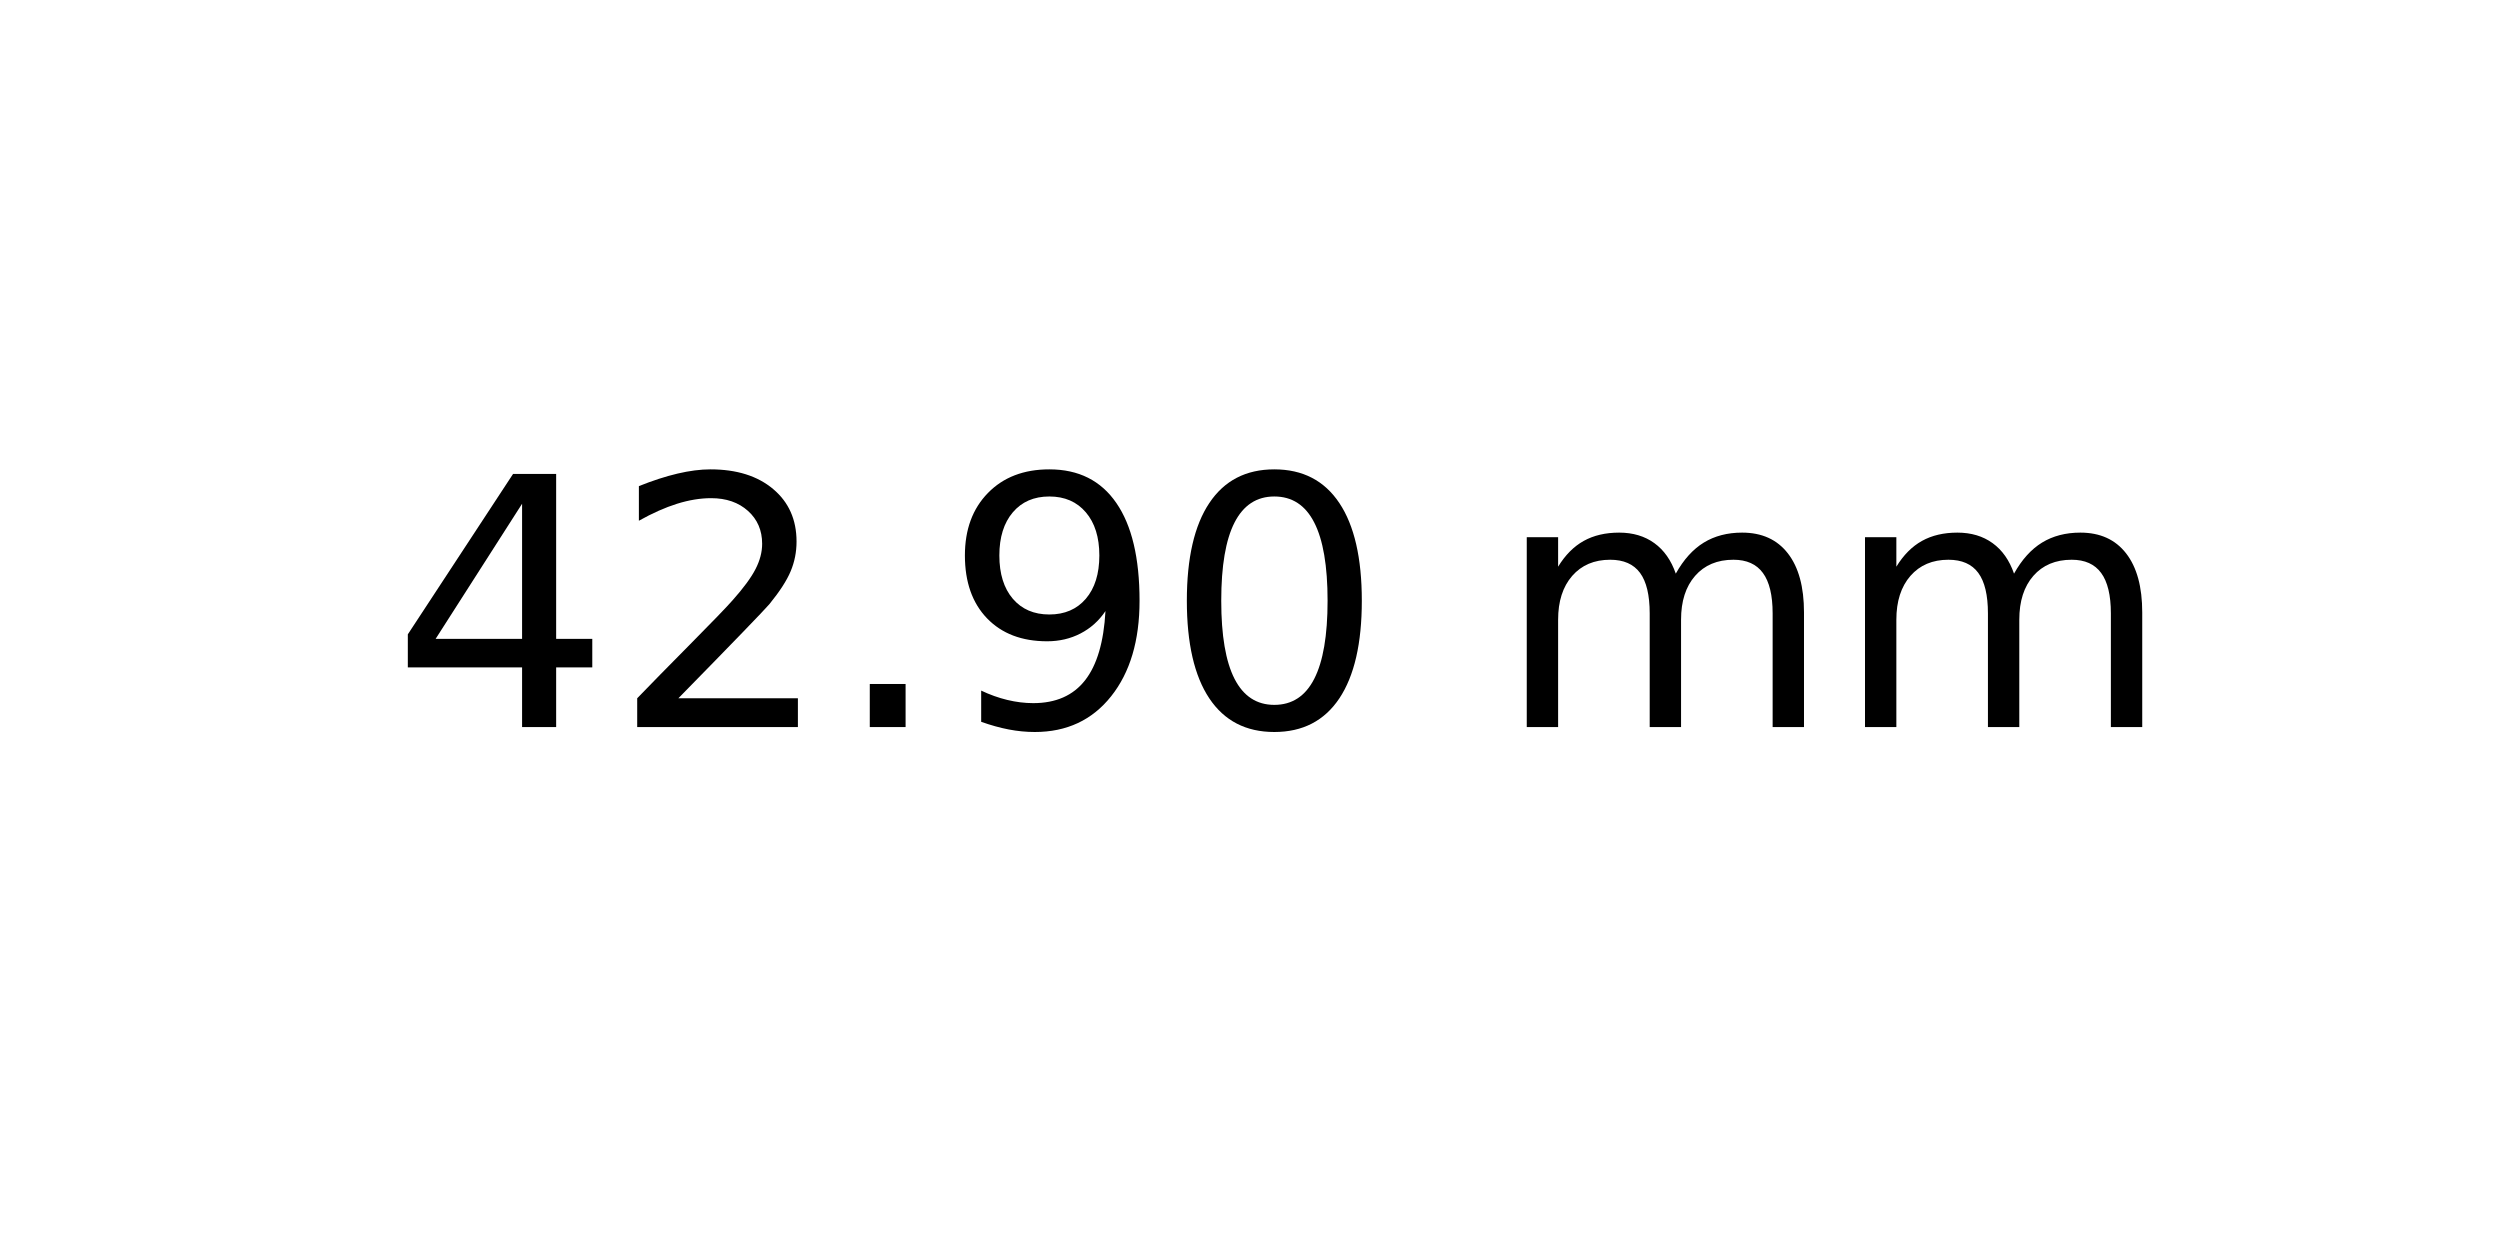
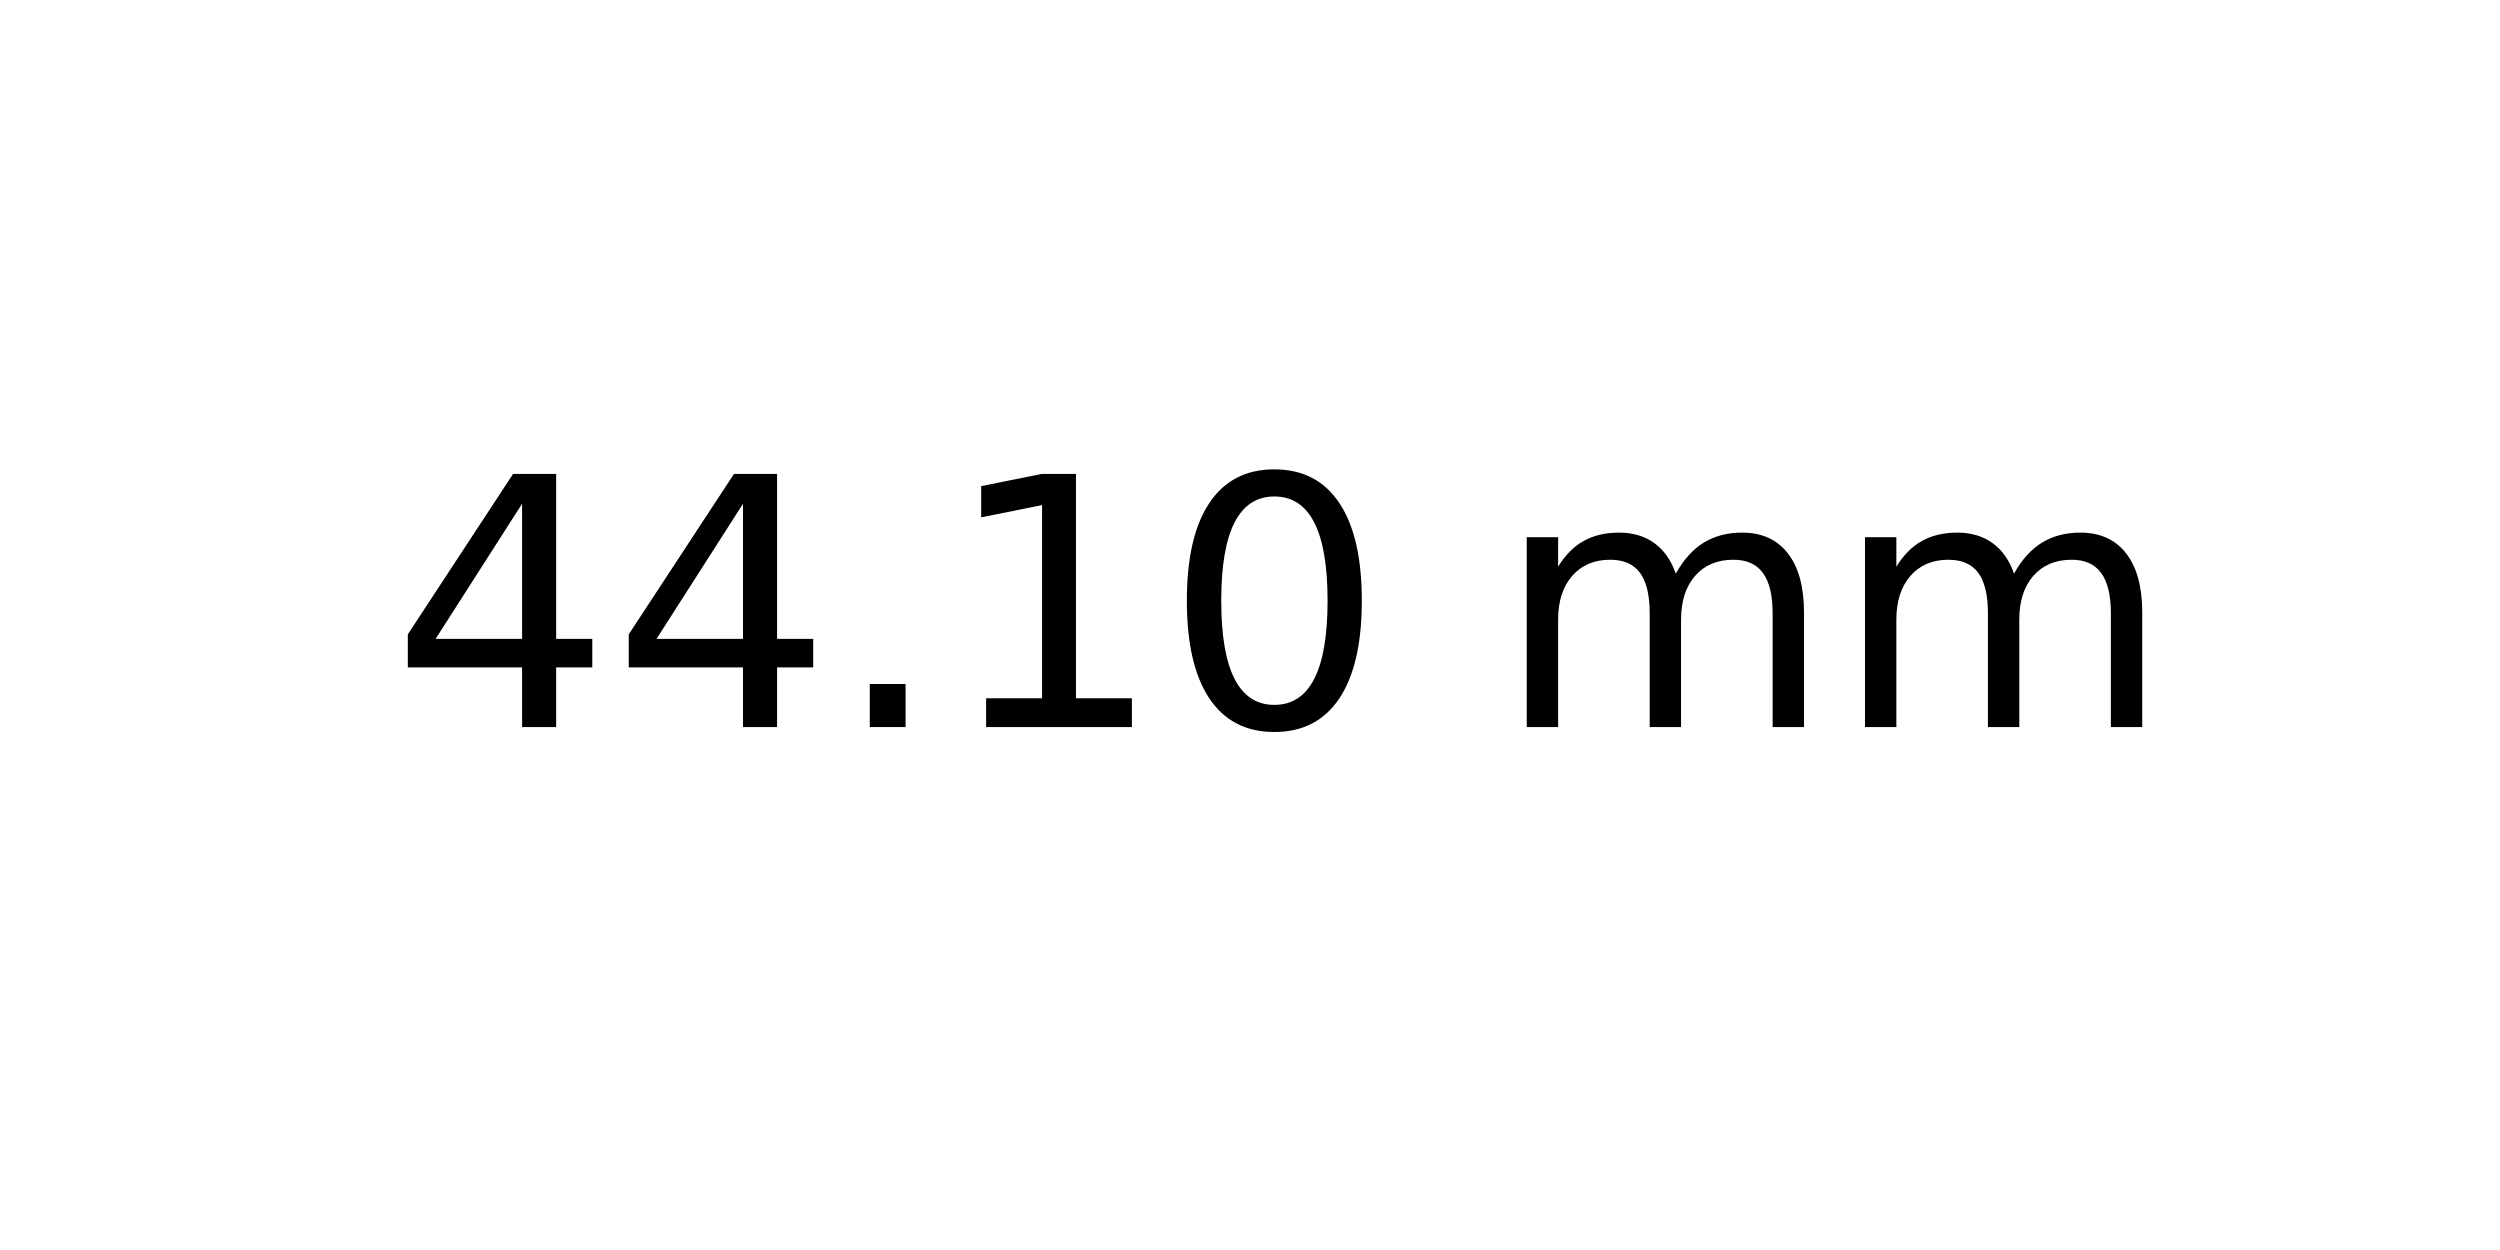
<svg xmlns="http://www.w3.org/2000/svg" xmlns:xlink="http://www.w3.org/1999/xlink" width="72pt" height="36pt" viewBox="0 0 72 36" version="1.1">
  <defs>
    <style type="text/css">*{stroke-linejoin: round; stroke-linecap: butt}</style>
  </defs>
  <g id="figure_1">
    <g id="axes_1">
      <g id="text_1">
        <g transform="translate(11.25625 20.93937) scale(0.1 -0.1)">
          <defs>
            <path id="DejaVuSans-34" d="M 2419 4116  L 825 1625  L 2419 1625  L 2419 4116  z M 2253 4666  L 3047 4666  L 3047 1625  L 3713 1625  L 3713 1100  L 3047 1100  L 3047 0  L 2419 0  L 2419 1100  L 313 1100  L 313 1709  L 2253 4666  z " transform="scale(0.015625)" />
-             <path id="DejaVuSans-32" d="M 1228 531  L 3431 531  L 3431 0  L 469 0  L 469 531  Q 828 903 1448 1529  Q 2069 2156 2228 2338  Q 2531 2678 2651 2914  Q 2772 3150 2772 3378  Q 2772 3750 2511 3984  Q 2250 4219 1831 4219  Q 1534 4219 1204 4116  Q 875 4013 500 3803  L 500 4441  Q 881 4594 1212 4672  Q 1544 4750 1819 4750  Q 2544 4750 2975 4387  Q 3406 4025 3406 3419  Q 3406 3131 3298 2873  Q 3191 2616 2906 2266  Q 2828 2175 2409 1742  Q 1991 1309 1228 531  z " transform="scale(0.015625)" />
            <path id="DejaVuSans-2e" d="M 684 794  L 1344 794  L 1344 0  L 684 0  L 684 794  z " transform="scale(0.015625)" />
-             <path id="DejaVuSans-39" d="M 703 97  L 703 672  Q 941 559 1184 500  Q 1428 441 1663 441  Q 2288 441 2617 861  Q 2947 1281 2994 2138  Q 2813 1869 2534 1725  Q 2256 1581 1919 1581  Q 1219 1581 811 2004  Q 403 2428 403 3163  Q 403 3881 828 4315  Q 1253 4750 1959 4750  Q 2769 4750 3195 4129  Q 3622 3509 3622 2328  Q 3622 1225 3098 567  Q 2575 -91 1691 -91  Q 1453 -91 1209 -44  Q 966 3 703 97  z M 1959 2075  Q 2384 2075 2632 2365  Q 2881 2656 2881 3163  Q 2881 3666 2632 3958  Q 2384 4250 1959 4250  Q 1534 4250 1286 3958  Q 1038 3666 1038 3163  Q 1038 2656 1286 2365  Q 1534 2075 1959 2075  z " transform="scale(0.015625)" />
+             <path id="DejaVuSans-31" d="M 794 531  L 1825 531  L 1825 4091  L 703 3866  L 703 4441  L 1819 4666  L 2450 4666  L 2450 531  L 3481 531  L 3481 0  L 794 0  L 794 531  z " transform="scale(0.015625)" />
            <path id="DejaVuSans-30" d="M 2034 4250  Q 1547 4250 1301 3770  Q 1056 3291 1056 2328  Q 1056 1369 1301 889  Q 1547 409 2034 409  Q 2525 409 2770 889  Q 3016 1369 3016 2328  Q 3016 3291 2770 3770  Q 2525 4250 2034 4250  z M 2034 4750  Q 2819 4750 3233 4129  Q 3647 3509 3647 2328  Q 3647 1150 3233 529  Q 2819 -91 2034 -91  Q 1250 -91 836 529  Q 422 1150 422 2328  Q 422 3509 836 4129  Q 1250 4750 2034 4750  z " transform="scale(0.015625)" />
            <path id="DejaVuSans-20" transform="scale(0.015625)" />
            <path id="DejaVuSans-6d" d="M 3328 2828  Q 3544 3216 3844 3400  Q 4144 3584 4550 3584  Q 5097 3584 5394 3201  Q 5691 2819 5691 2113  L 5691 0  L 5113 0  L 5113 2094  Q 5113 2597 4934 2840  Q 4756 3084 4391 3084  Q 3944 3084 3684 2787  Q 3425 2491 3425 1978  L 3425 0  L 2847 0  L 2847 2094  Q 2847 2600 2669 2842  Q 2491 3084 2119 3084  Q 1678 3084 1418 2786  Q 1159 2488 1159 1978  L 1159 0  L 581 0  L 581 3500  L 1159 3500  L 1159 2956  Q 1356 3278 1631 3431  Q 1906 3584 2284 3584  Q 2666 3584 2933 3390  Q 3200 3197 3328 2828  z " transform="scale(0.015625)" />
          </defs>
          <use xlink:href="#DejaVuSans-34" />
-           <use xlink:href="#DejaVuSans-32" x="63.623" />
+           <use xlink:href="#DejaVuSans-34" x="63.623" />
          <use xlink:href="#DejaVuSans-2e" x="127.246" />
-           <use xlink:href="#DejaVuSans-39" x="159.033" />
+           <use xlink:href="#DejaVuSans-31" x="159.033" />
          <use xlink:href="#DejaVuSans-30" x="222.656" />
          <use xlink:href="#DejaVuSans-20" x="286.279" />
          <use xlink:href="#DejaVuSans-6d" x="318.066" />
          <use xlink:href="#DejaVuSans-6d" x="415.479" />
        </g>
      </g>
    </g>
  </g>
</svg>
